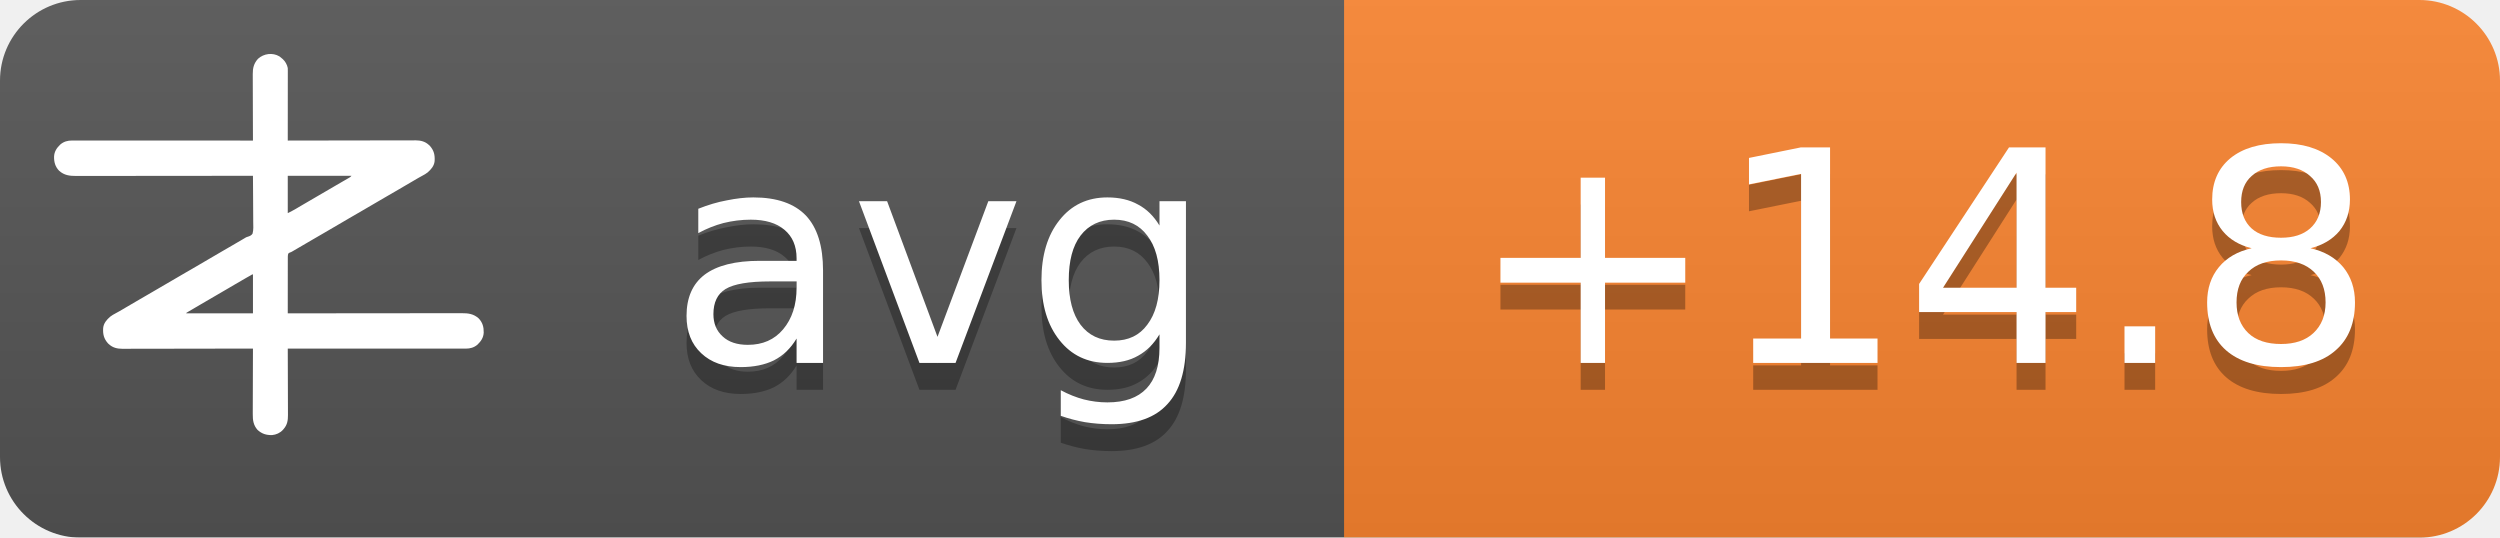
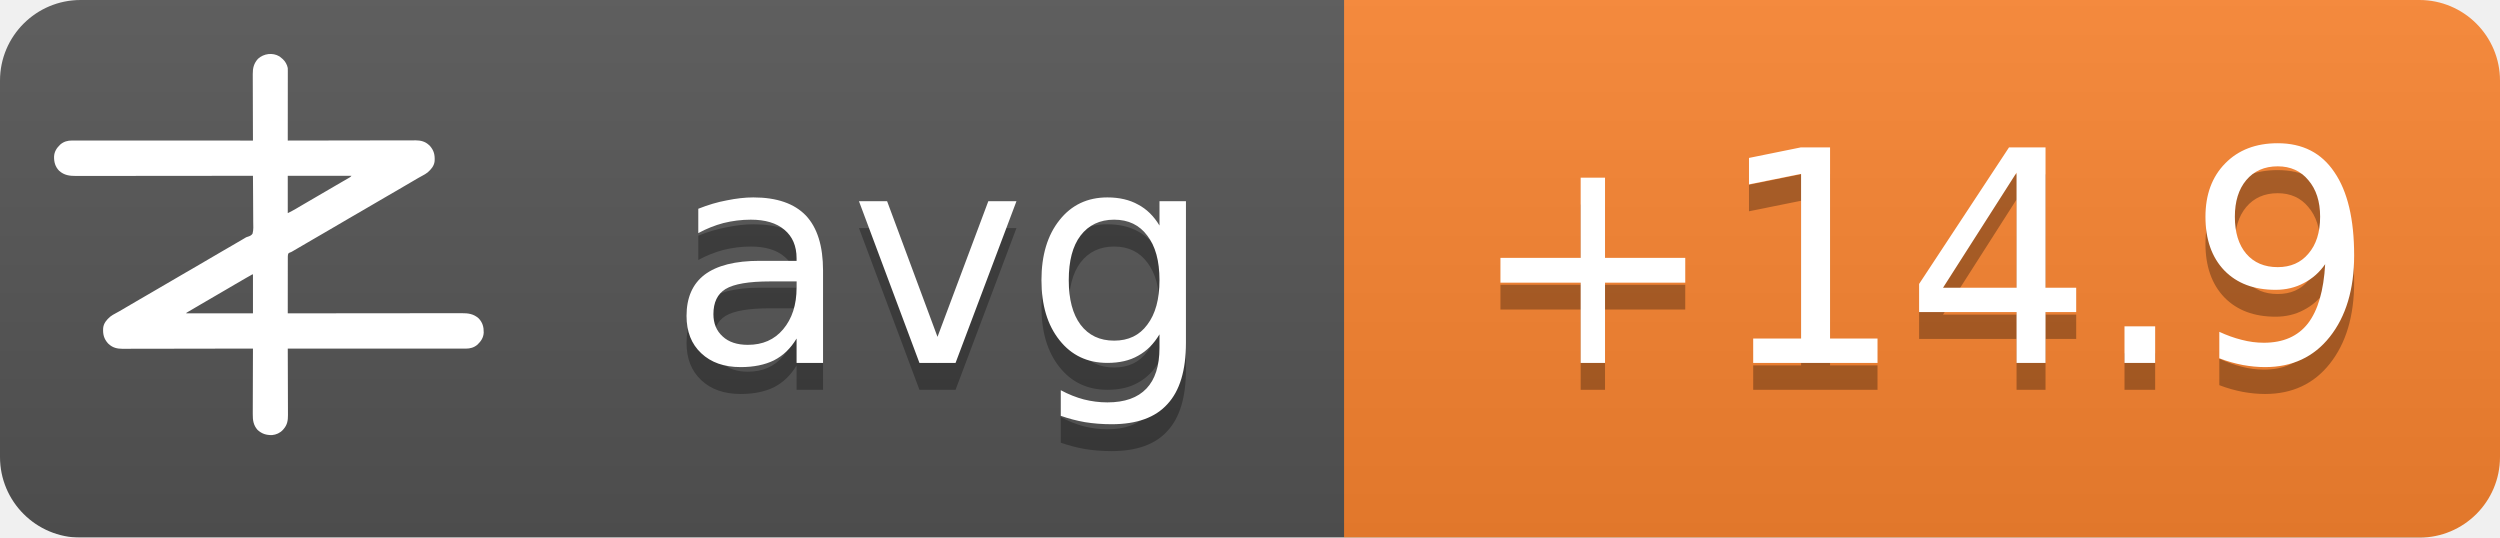
<svg xmlns="http://www.w3.org/2000/svg" width="93" height="20">
  <linearGradient id="b" x2="0" y2="100%">
    <stop offset="0" stop-color="#bbb" stop-opacity=".1" />
    <stop offset="1" stop-opacity=".1" />
  </linearGradient>
  <mask id="a">
    <rect width="93" height="20" rx="3" fill="#fff" />
  </mask>
  <g mask="url(#a)">
    <path fill="#555" d="M0 0h93v20H0z" />
    <path fill="#fb8530" d="M50 0h43v20H50z" />
    <path fill="url(#b)" d="M0 0h93v20H0z" />
  </g>
  <g fill="#fff" text-anchor="middle" font-family="DejaVu Sans,Verdana,Geneva,sans-serif" font-size="11">
    <text x="35" y="14.5" fill="#010101" fill-opacity=".3" text-anchor="middle">avg</text>
    <text x="35" y="13.5" text-anchor="middle">avg</text>
-     <text x="71.5" y="14.5" fill="#010101" fill-opacity=".3" text-anchor="middle">+14.8</text>
-     <text x="71.5" y="13.5" text-anchor="middle">+14.8</text>
+     <text x="71.5" y="14.5" fill="#010101" fill-opacity=".3" text-anchor="middle">+14.9</text>
+     <text x="71.5" y="13.5" text-anchor="middle">+14.9</text>
  </g>
  <g transform="translate(2, 2) scale(0.0156)">
    <path d="M538.273,6.355 C540.3,7.803 542.146,9.339 544,11 C544.605,11.501 545.209,12.003 545.832,12.52 C551.93,17.98 556.451,25.923 558,34 C558.09,36.348 558.122,38.699 558.12,41.049 C558.121,41.759 558.122,42.469 558.123,43.2 C558.124,45.578 558.119,47.957 558.114,50.335 C558.113,52.04 558.113,53.745 558.114,55.45 C558.114,60.08 558.108,64.71 558.101,69.339 C558.095,74.177 558.095,79.015 558.093,83.853 C558.09,93.015 558.082,102.177 558.072,111.339 C558.061,121.77 558.055,132.2 558.05,142.63 C558.04,164.087 558.022,185.543 558,207 C558.992,206.998 558.992,206.998 560.005,206.995 C599.244,206.906 638.484,206.837 677.724,206.796 C682.439,206.791 687.153,206.786 691.868,206.78 C692.807,206.779 693.746,206.778 694.713,206.777 C709.897,206.76 725.081,206.728 740.266,206.691 C755.854,206.654 771.443,206.632 787.031,206.624 C796.645,206.618 806.259,206.601 815.872,206.568 C822.471,206.547 829.069,206.541 835.668,206.546 C839.471,206.549 843.274,206.545 847.077,206.523 C851.211,206.5 855.344,206.508 859.478,206.519 C860.666,206.507 861.854,206.496 863.077,206.484 C874.708,206.566 885.27,209.022 894,217 C894.866,217.763 895.732,218.526 896.625,219.312 C906.609,230.61 909.093,241.115 908.211,255.893 C907.045,267.523 899.957,275.585 891.527,282.982 C887.507,286.192 883.149,288.577 878.625,291 C876.581,292.125 874.538,293.253 872.496,294.383 C871.434,294.97 870.371,295.557 869.277,296.161 C863.687,299.298 858.19,302.589 852.688,305.875 C842.692,311.83 832.649,317.693 822.564,323.493 C812.339,329.374 802.151,335.315 791.968,341.266 C786.98,344.18 781.99,347.09 777,350 C775,351.167 773,352.333 771,353.5 C767,355.833 763,358.167 759,360.5 C758.01,361.077 757.02,361.655 756,362.25 C753.999,363.417 751.997,364.585 749.996,365.752 C745.019,368.655 740.044,371.558 735.07,374.465 C724.795,380.468 714.504,386.442 704.188,392.375 C695.251,397.517 686.361,402.73 677.5,408 C667.565,413.909 657.583,419.731 647.563,425.494 C637.339,431.374 627.151,437.315 616.968,443.266 C611.98,446.18 606.99,449.09 602,452 C595.8,455.616 589.601,459.233 583.402,462.852 C581.779,463.799 581.779,463.799 580.123,464.766 C578.058,465.971 575.993,467.177 573.928,468.383 C572.991,468.929 572.055,469.476 571.09,470.039 C570.274,470.516 569.458,470.992 568.617,471.483 C566,473 566,473 562.392,474.252 C560.444,475.261 560.444,475.261 559,477 C557.895,481.466 558.058,485.91 558.114,490.489 C558.106,491.889 558.095,493.288 558.081,494.688 C558.052,498.486 558.066,502.282 558.088,506.08 C558.104,510.049 558.08,514.018 558.06,517.987 C558.029,525.502 558.033,533.017 558.05,540.532 C558.068,549.089 558.046,557.645 558.021,566.201 C557.97,583.801 557.969,601.4 558,619 C558.905,618.999 559.811,618.998 560.743,618.997 C614.404,618.929 668.065,618.878 721.726,618.847 C728.169,618.843 734.613,618.839 741.057,618.835 C742.339,618.834 743.622,618.834 744.944,618.833 C765.713,618.82 786.482,618.796 807.25,618.769 C828.563,618.74 849.875,618.724 871.187,618.718 C884.337,618.714 897.486,618.701 910.636,618.676 C919.654,618.66 928.673,618.656 937.691,618.659 C942.893,618.661 948.096,618.658 953.298,618.642 C958.065,618.628 962.833,618.627 967.6,618.637 C969.32,618.639 971.041,618.635 972.761,618.625 C988.359,618.545 1001.304,620.231 1013.289,631.07 C1022.63,640.831 1025.523,651.69 1025.273,664.816 C1024.716,676.951 1018.801,685.602 1010.25,693.75 C1002.107,700.576 993.074,703.126 982.638,703.123 C981.903,703.124 981.168,703.125 980.41,703.127 C977.94,703.129 975.469,703.125 972.998,703.12 C971.212,703.121 969.426,703.122 967.64,703.123 C962.725,703.125 957.811,703.121 952.897,703.116 C947.6,703.112 942.303,703.113 937.006,703.114 C927.826,703.114 918.646,703.111 909.467,703.106 C896.194,703.098 882.922,703.095 869.65,703.094 C848.117,703.092 826.585,703.085 805.052,703.075 C784.134,703.066 763.215,703.059 742.296,703.055 C740.362,703.055 740.362,703.055 738.389,703.054 C731.923,703.053 725.456,703.052 718.989,703.05 C665.326,703.04 611.663,703.022 558,703 C558.004,703.881 558.007,704.763 558.011,705.671 C558.1,727.147 558.166,748.623 558.207,770.099 C558.228,780.485 558.256,790.871 558.302,801.257 C558.342,810.312 558.367,819.367 558.376,828.422 C558.382,833.214 558.394,838.006 558.423,842.798 C558.45,847.315 558.458,851.831 558.452,856.348 C558.454,858 558.461,859.651 558.477,861.303 C558.593,874.39 556.909,884.889 548,895 C547.475,895.617 546.951,896.235 546.41,896.871 C539.67,904.246 530.375,908.396 520.457,909.341 C506.721,909.483 496.278,906.386 486,897 C475.869,885.646 474.41,873.462 474.546,858.87 C474.547,857.164 474.546,855.458 474.544,853.752 C474.543,849.152 474.566,844.551 474.594,839.951 C474.62,835.132 474.622,830.312 474.627,825.493 C474.639,816.381 474.672,807.269 474.712,798.157 C474.757,787.777 474.779,777.397 474.799,767.017 C474.84,745.678 474.911,724.339 475,703 C474.324,703.002 473.647,703.003 472.95,703.005 C432.834,703.094 392.718,703.163 352.601,703.204 C347.781,703.209 342.961,703.214 338.141,703.22 C337.181,703.221 336.222,703.222 335.233,703.223 C319.709,703.24 304.185,703.272 288.662,703.309 C272.725,703.346 256.788,703.368 240.852,703.376 C231.023,703.382 221.195,703.399 211.366,703.432 C204.62,703.453 197.875,703.459 191.129,703.454 C187.241,703.451 183.353,703.455 179.465,703.477 C175.897,703.496 172.329,703.497 168.762,703.484 C166.876,703.481 164.991,703.498 163.106,703.516 C151.4,703.435 140.793,701.035 132,693 C131.134,692.237 130.268,691.474 129.375,690.688 C119.391,679.39 116.907,668.885 117.789,654.107 C118.955,642.477 126.043,634.415 134.473,627.018 C138.493,623.808 142.851,621.423 147.375,619 C149.419,617.875 151.462,616.747 153.504,615.617 C154.566,615.03 155.629,614.443 156.723,613.839 C162.313,610.702 167.81,607.411 173.312,604.125 C183.308,598.17 193.351,592.307 203.436,586.507 C213.661,580.626 223.849,574.685 234.032,568.734 C239.02,565.82 244.01,562.91 249,560 C251,558.833 253,557.667 255,556.5 C267,549.5 279,542.5 291,535.5 C291.99,534.923 292.98,534.345 294,533.75 C296.001,532.583 298.003,531.415 300.004,530.248 C304.981,527.345 309.956,524.442 314.93,521.535 C325.205,515.532 335.496,509.558 345.812,503.625 C354.749,498.483 363.639,493.27 372.5,488 C382.435,482.091 392.417,476.269 402.437,470.506 C409.68,466.34 416.909,462.151 424.125,457.938 C425.588,457.083 425.588,457.083 427.08,456.212 C430.054,454.475 433.027,452.738 436,451 C440.208,448.541 444.416,446.083 448.625,443.625 C449.56,443.078 450.494,442.532 451.458,441.969 C452.371,441.435 453.285,440.901 454.227,440.352 C455.087,439.812 455.946,439.273 456.832,438.717 C460,437 460,437 463.571,436.011 C468.09,434.438 471.29,433.051 474,429 C476.614,419.869 475.804,409.751 475.621,400.323 C475.562,396.476 475.582,392.63 475.593,388.784 C475.603,381.508 475.541,374.236 475.454,366.961 C475.358,358.676 475.341,350.391 475.331,342.105 C475.309,325.069 475.188,308.035 475,291 C473.62,291.002 473.62,291.002 472.212,291.003 C417.674,291.071 363.137,291.122 308.599,291.153 C302.05,291.157 295.501,291.161 288.953,291.165 C287.649,291.166 286.345,291.166 285.002,291.167 C263.894,291.18 242.785,291.204 221.677,291.231 C200.017,291.26 178.357,291.276 156.696,291.282 C143.332,291.286 129.967,291.299 116.602,291.324 C107.437,291.34 98.271,291.344 89.106,291.341 C83.818,291.339 78.531,291.342 73.244,291.358 C68.398,291.372 63.554,291.373 58.708,291.363 C56.96,291.361 55.211,291.365 53.463,291.375 C37.782,291.454 24.767,289.833 12.711,278.93 C3.37,269.169 0.477,258.31 0.727,245.184 C1.284,233.049 7.199,224.398 15.75,216.25 C23.907,209.413 33.022,206.837 43.471,206.877 C44.592,206.875 44.592,206.875 45.735,206.873 C48.246,206.871 50.757,206.875 53.267,206.88 C55.083,206.879 56.898,206.878 58.713,206.877 C63.707,206.875 68.701,206.879 73.695,206.884 C79.078,206.888 84.461,206.887 89.844,206.886 C99.172,206.886 108.501,206.889 117.83,206.894 C131.317,206.902 144.805,206.905 158.293,206.906 C180.174,206.908 202.056,206.915 223.938,206.925 C245.197,206.934 266.455,206.941 287.714,206.945 C289.024,206.945 290.334,206.946 291.683,206.946 C298.255,206.947 304.827,206.948 311.398,206.95 C365.932,206.96 420.466,206.978 475,207 C474.996,206.119 474.993,205.237 474.989,204.329 C474.9,182.853 474.834,161.377 474.793,139.901 C474.772,129.515 474.744,119.129 474.698,108.743 C474.658,99.688 474.633,90.633 474.624,81.578 C474.618,76.786 474.606,71.994 474.577,67.202 C474.55,62.685 474.542,58.169 474.548,53.652 C474.546,52 474.539,50.349 474.523,48.697 C474.394,34.178 477.037,23.083 487,12 C500.963,-0.67 521.883,-3.417 538.273,6.355 Z M558,291 C558,320.37 558,349.74 558,380 C568.041,374.999 568.041,374.999 577.75,369.5 C579.212,368.63 580.674,367.76 582.137,366.891 C582.915,366.427 583.692,365.964 584.494,365.486 C589.168,362.714 593.867,359.985 598.562,357.25 C600.626,356.047 602.69,354.844 604.754,353.641 C606.305,352.737 606.305,352.737 607.887,351.814 C612.926,348.878 617.963,345.939 623,343 C625,341.833 627,340.667 629,339.5 C629.99,338.923 630.98,338.345 632,337.75 C665,318.5 665,318.5 668.005,316.747 C669.988,315.59 671.971,314.433 673.954,313.274 C679.207,310.206 684.467,307.151 689.738,304.113 C690.838,303.477 691.939,302.841 693.072,302.186 C695.187,300.963 697.304,299.744 699.424,298.529 C700.848,297.705 700.848,297.705 702.301,296.863 C703.138,296.382 703.975,295.9 704.837,295.404 C707.289,293.919 707.289,293.919 710,291 C659.84,291 609.68,291 558,291 Z M469.207,528.605 C468.196,529.17 467.184,529.735 466.142,530.316 C465.043,530.934 463.945,531.551 462.812,532.188 C461.682,532.822 460.552,533.456 459.387,534.109 C450.357,539.189 441.423,544.425 432.52,549.723 C426.741,553.161 420.935,556.553 415.125,559.938 C414.127,560.519 413.129,561.1 412.101,561.699 C410.078,562.878 408.055,564.056 406.032,565.234 C401.02,568.153 396.01,571.077 391,574 C389,575.167 387,576.333 385,577.5 C384.01,578.077 383.02,578.655 382,579.25 C373,584.5 373,584.5 369.998,586.251 C368.005,587.414 366.012,588.576 364.02,589.739 C358.909,592.721 353.798,595.7 348.684,598.676 C335.318,606.454 335.318,606.454 322,614.312 C321.065,614.863 321.065,614.863 320.111,615.425 C318.723,616.255 317.358,617.123 316,618 C316,618.33 316,618.66 316,619 C368.47,619 420.94,619 475,619 C475,588.31 475,557.62 475,526 C472.956,526 470.925,527.646 469.207,528.605 Z" fill="#fff" fill-rule="nonzero" />
  </g>
</svg>
